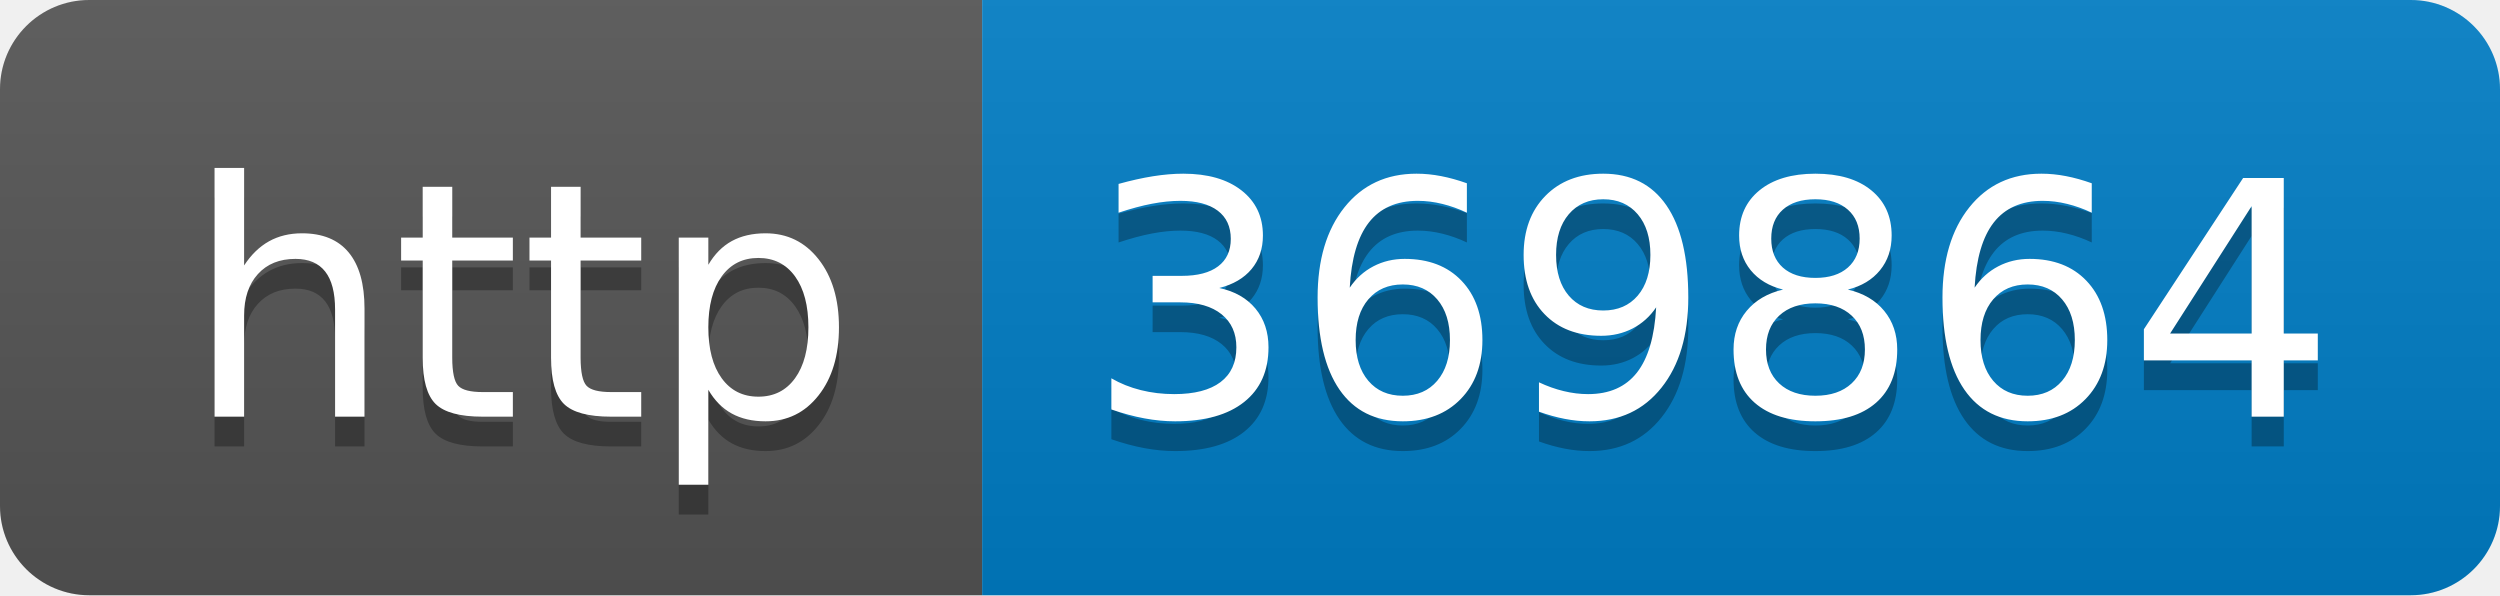
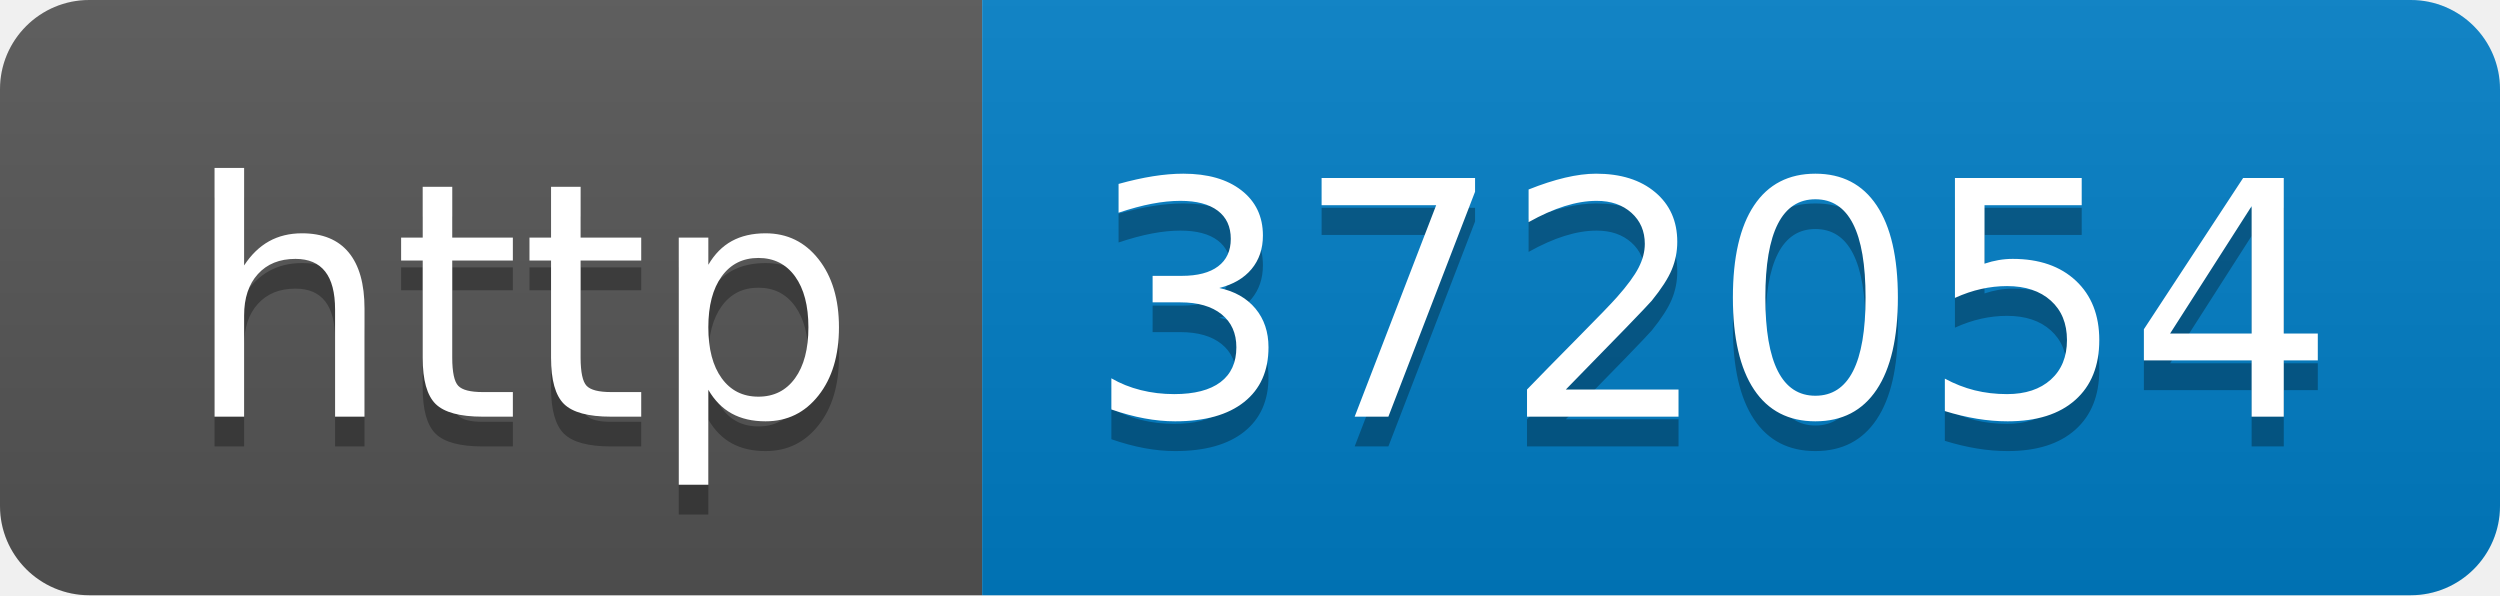
- <svg xmlns="http://www.w3.org/2000/svg" width="84" height="20" role="img" aria-label="http: 369864">
+ <svg xmlns="http://www.w3.org/2000/svg" width="84" height="20" role="img" aria-label="http: 372054">
  <linearGradient id="s" x2="0" y2="100%">
    <stop offset="0" stop-color="#bbb" stop-opacity=".1" />
    <stop offset="1" stop-opacity=".1" />
  </linearGradient>
  <clipPath id="r">
    <rect width="84" height="20" rx="3" fill="#fff" />
  </clipPath>
  <g clip-path="url(#r)">
    <rect width="33" height="20" fill="#555" />
    <rect x="33" width="51" height="20" fill="#007ec6" />
    <rect width="84" height="20" fill="url(#s)" />
  </g>
  <g fill="#fff" text-anchor="middle" font-family="Verdana,Geneva,DejaVu Sans,sans-serif" text-rendering="geometricPrecision" font-size="110">
    <text aria-hidden="true" x="175" y="150" fill="#010101" fill-opacity=".3" transform="scale(.1)" textLength="230">http</text>
    <text x="175" y="140" transform="scale(.1)" fill="#fff" textLength="230">http</text>
-     <text aria-hidden="true" x="575" y="150" fill="#010101" fill-opacity=".3" transform="scale(.1)" textLength="410">369864</text>
-     <text x="575" y="140" transform="scale(.1)" fill="#fff" textLength="410">369864</text>
+     <text aria-hidden="true" x="575" y="150" fill="#010101" fill-opacity=".3" transform="scale(.1)" textLength="410">372054</text>
+     <text x="575" y="140" transform="scale(.1)" fill="#fff" textLength="410">372054</text>
  </g>
</svg>
